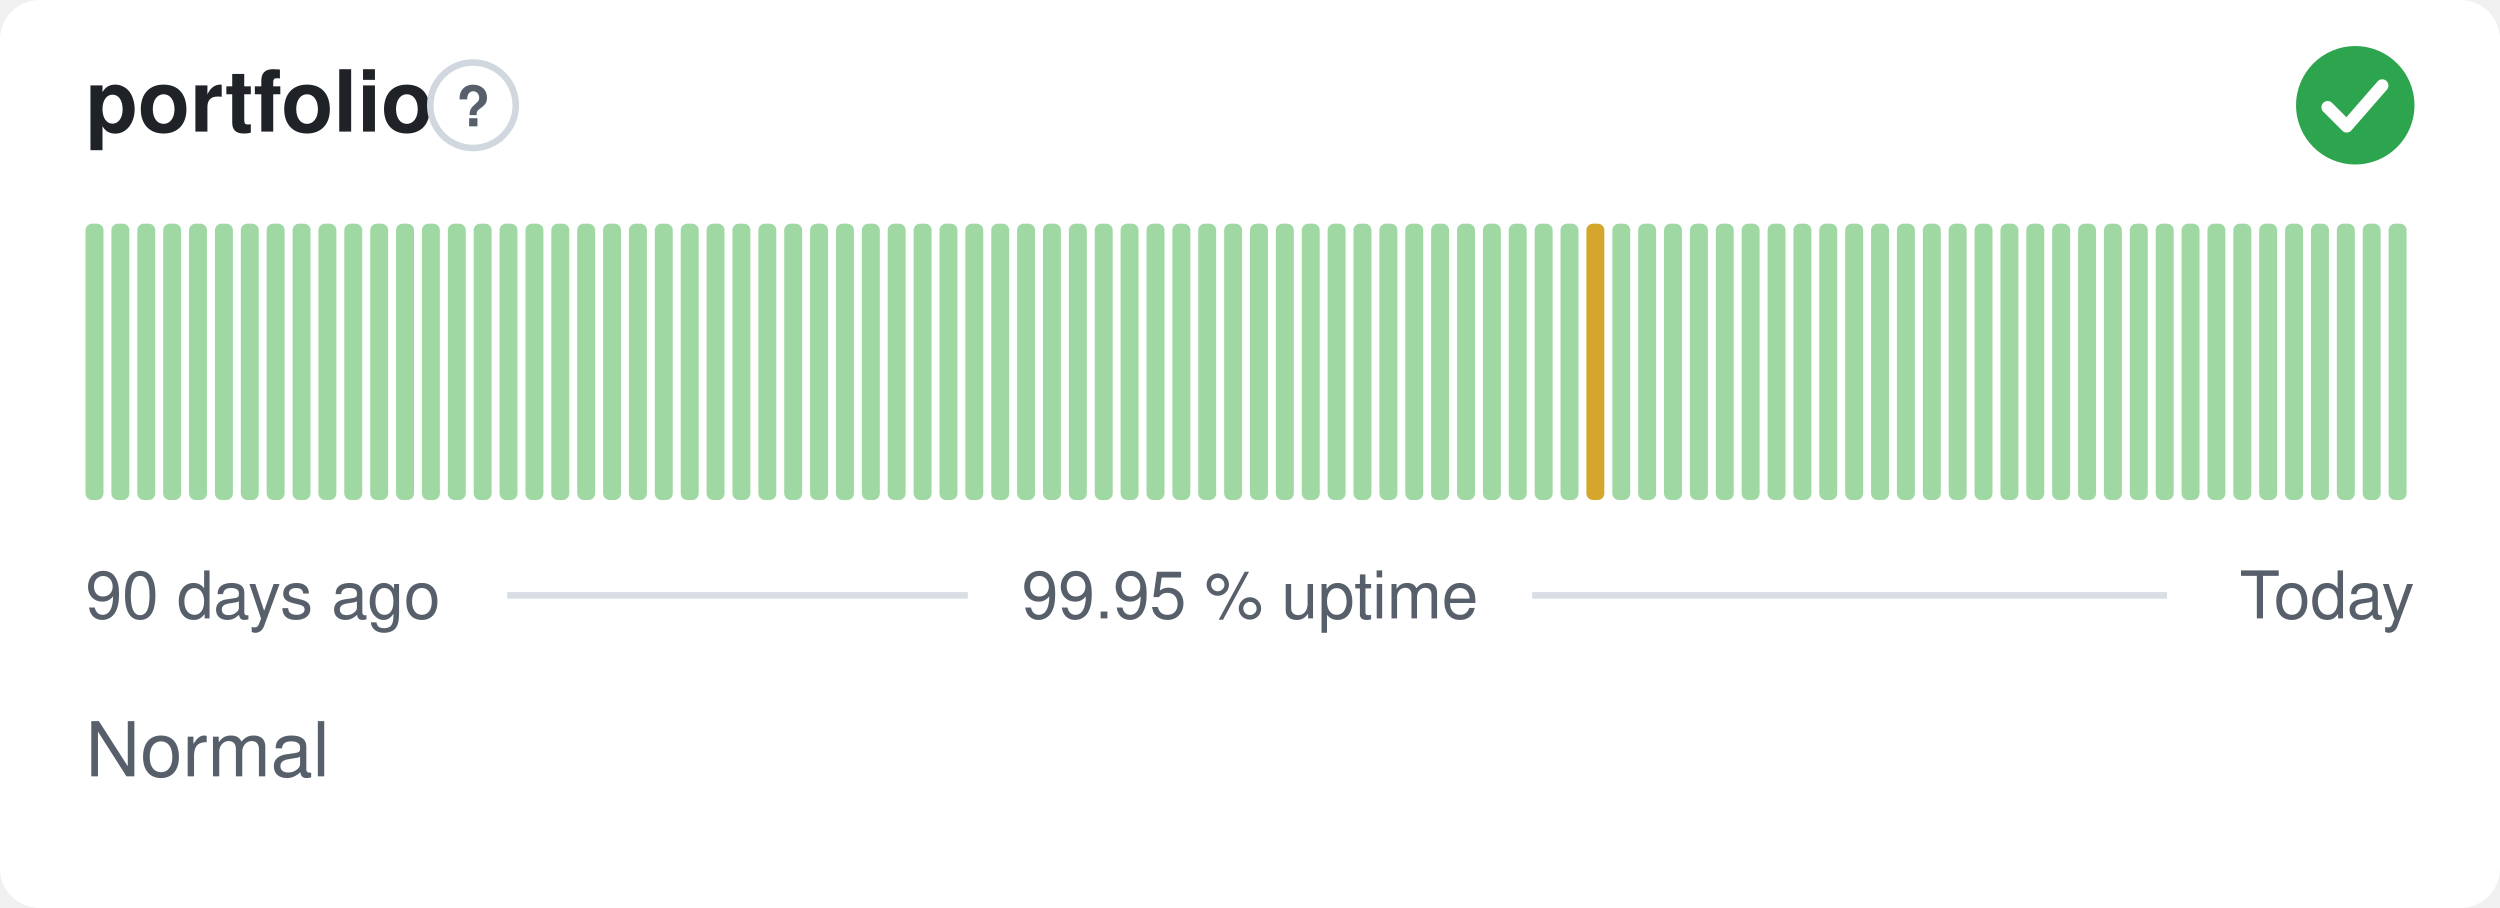
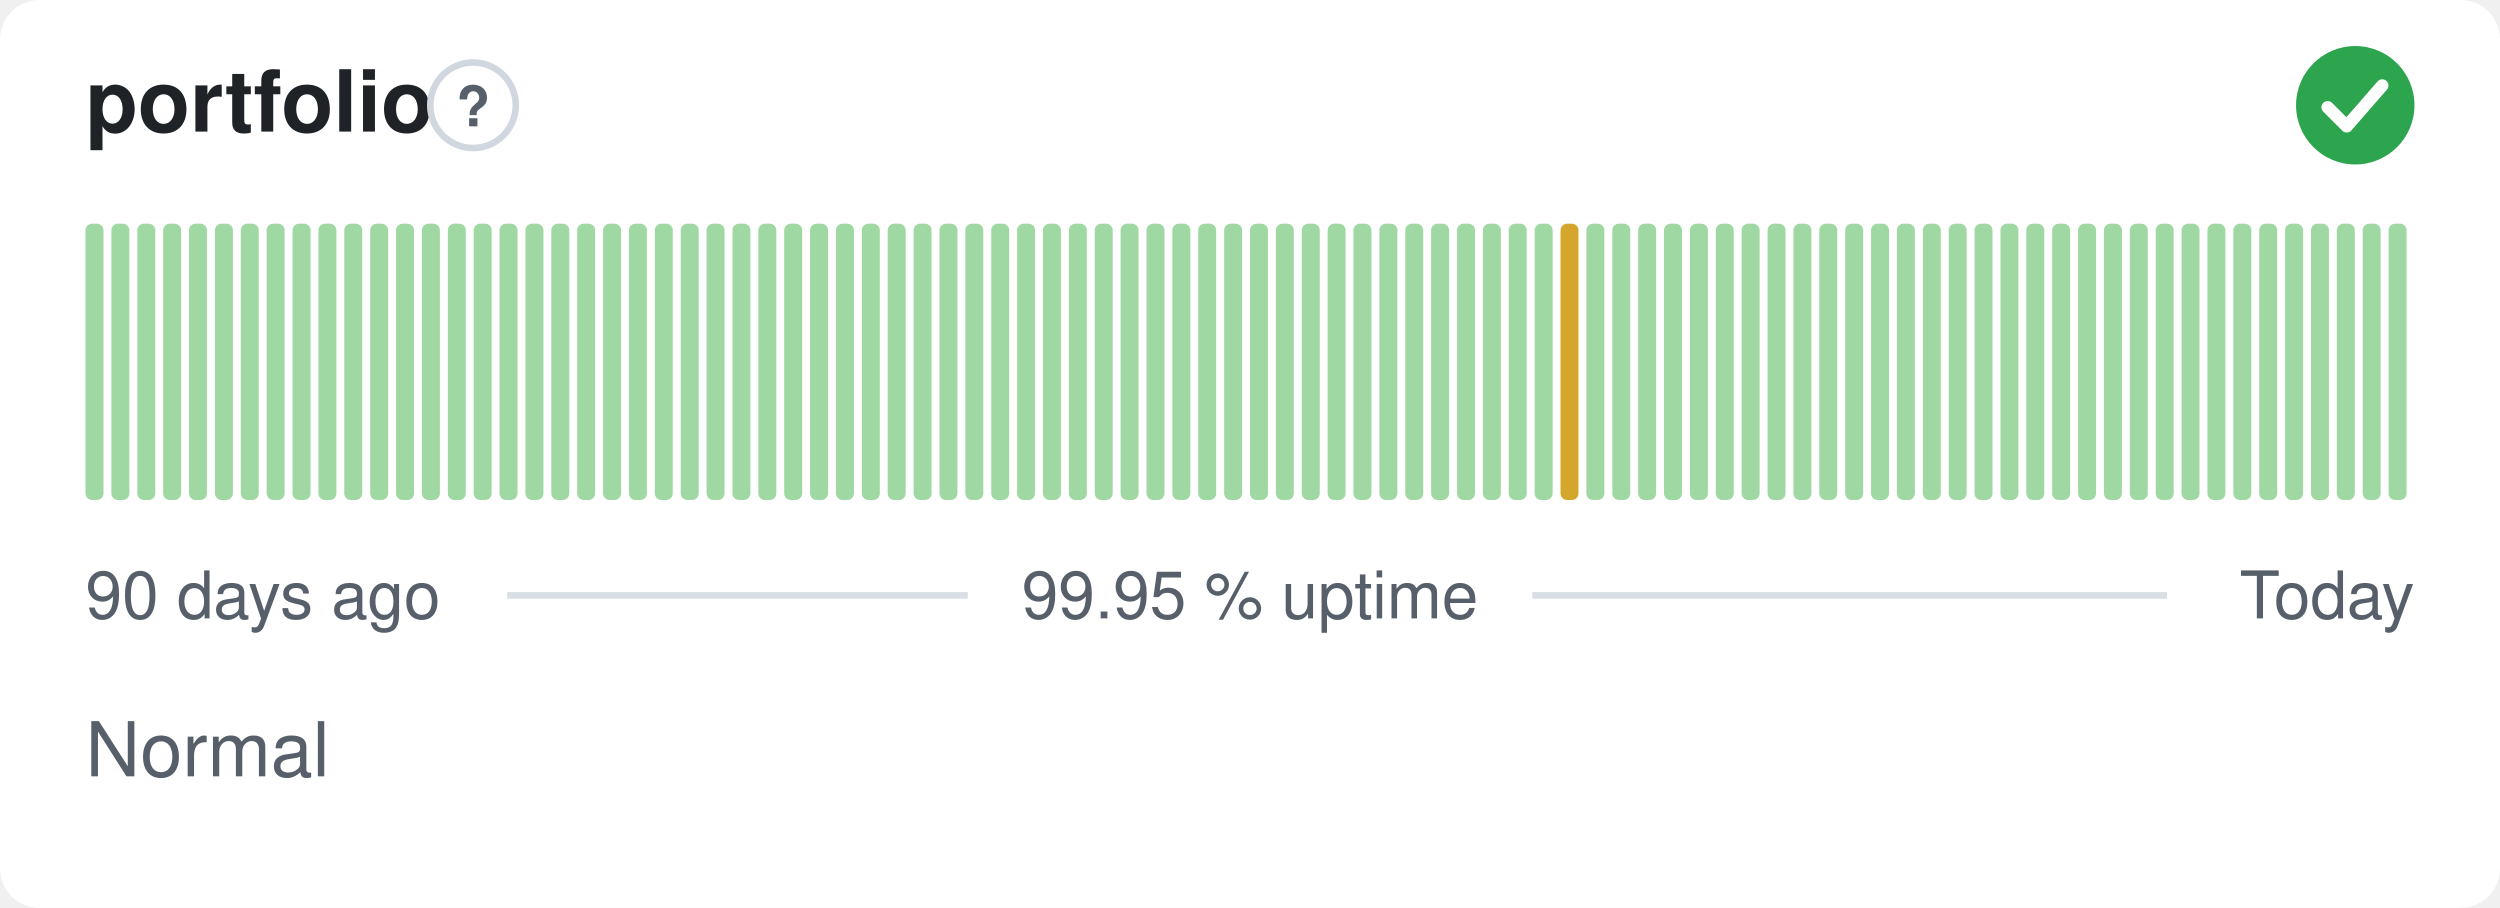
<svg xmlns="http://www.w3.org/2000/svg" width="380" height="138" viewBox="0 0 380 138" role="img" aria-label="portfolio: Normal, 99.95 % uptime over the last 90 days" font-family="-apple-system,BlinkMacSystemFont,'Segoe UI',Helvetica,Arial,sans-serif">
  <style>
    @media (prefers-color-scheme: dark) {
      .bg { fill: #0d1117 }
      .title { fill: #e6edf3 }
      .muted { fill: #8b949e }
      .hint { stroke: #30363d }
      .rule { stroke: #30363d }
      .nodata { fill: #21262d }
    }
  </style>
  <rect class="bg" width="380" height="138" rx="6" fill="#ffffff" />
  <text class="title" x="13" y="20" font-size="13" font-weight="600" fill="#1f2328">portfolio</text>
  <circle class="hint" cx="71.9" cy="16" r="6.5" fill="none" stroke="#d0d7de" stroke-width="1" />
  <text class="muted" x="71.9" y="19.2" text-anchor="middle" font-size="8.5" font-weight="700" fill="#57606a">?</text>
  <circle cx="358" cy="16" r="9" fill="#2da44e" />
  <path d="M353.80 16.30l2.90 2.90 5.40 -6.20" fill="none" stroke="#fff" stroke-width="1.89" stroke-linecap="round" stroke-linejoin="round" />
  <rect x="13.00" y="34.00" width="2.73" height="42.00" rx="1" fill="#9fd8a3" />
  <rect x="16.93" y="34.00" width="2.73" height="42.00" rx="1" fill="#9fd8a3" />
  <rect x="20.87" y="34.00" width="2.73" height="42.00" rx="1" fill="#9fd8a3" />
  <rect x="24.80" y="34.00" width="2.73" height="42.00" rx="1" fill="#9fd8a3" />
  <rect x="28.73" y="34.00" width="2.73" height="42.00" rx="1" fill="#9fd8a3" />
  <rect x="32.67" y="34.00" width="2.73" height="42.00" rx="1" fill="#9fd8a3" />
  <rect x="36.60" y="34.00" width="2.73" height="42.00" rx="1" fill="#9fd8a3" />
  <rect x="40.53" y="34.00" width="2.73" height="42.00" rx="1" fill="#9fd8a3" />
  <rect x="44.47" y="34.00" width="2.73" height="42.00" rx="1" fill="#9fd8a3" />
  <rect x="48.40" y="34.00" width="2.73" height="42.00" rx="1" fill="#9fd8a3" />
  <rect x="52.33" y="34.00" width="2.73" height="42.00" rx="1" fill="#9fd8a3" />
  <rect x="56.27" y="34.00" width="2.73" height="42.00" rx="1" fill="#9fd8a3" />
  <rect x="60.20" y="34.00" width="2.73" height="42.00" rx="1" fill="#9fd8a3" />
  <rect x="64.13" y="34.00" width="2.73" height="42.00" rx="1" fill="#9fd8a3" />
  <rect x="68.07" y="34.00" width="2.73" height="42.00" rx="1" fill="#9fd8a3" />
  <rect x="72.00" y="34.00" width="2.73" height="42.00" rx="1" fill="#9fd8a3" />
  <rect x="75.93" y="34.00" width="2.73" height="42.00" rx="1" fill="#9fd8a3" />
  <rect x="79.87" y="34.00" width="2.73" height="42.00" rx="1" fill="#9fd8a3" />
  <rect x="83.80" y="34.00" width="2.73" height="42.00" rx="1" fill="#9fd8a3" />
  <rect x="87.73" y="34.00" width="2.73" height="42.00" rx="1" fill="#9fd8a3" />
  <rect x="91.67" y="34.00" width="2.73" height="42.00" rx="1" fill="#9fd8a3" />
  <rect x="95.60" y="34.00" width="2.73" height="42.00" rx="1" fill="#9fd8a3" />
  <rect x="99.53" y="34.00" width="2.73" height="42.00" rx="1" fill="#9fd8a3" />
  <rect x="103.47" y="34.00" width="2.73" height="42.00" rx="1" fill="#9fd8a3" />
  <rect x="107.40" y="34.00" width="2.73" height="42.00" rx="1" fill="#9fd8a3" />
  <rect x="111.33" y="34.00" width="2.73" height="42.00" rx="1" fill="#9fd8a3" />
  <rect x="115.27" y="34.00" width="2.73" height="42.00" rx="1" fill="#9fd8a3" />
  <rect x="119.20" y="34.00" width="2.73" height="42.00" rx="1" fill="#9fd8a3" />
  <rect x="123.13" y="34.00" width="2.73" height="42.00" rx="1" fill="#9fd8a3" />
  <rect x="127.07" y="34.00" width="2.73" height="42.00" rx="1" fill="#9fd8a3" />
  <rect x="131.00" y="34.00" width="2.73" height="42.00" rx="1" fill="#9fd8a3" />
  <rect x="134.93" y="34.00" width="2.73" height="42.00" rx="1" fill="#9fd8a3" />
  <rect x="138.87" y="34.00" width="2.73" height="42.00" rx="1" fill="#9fd8a3" />
  <rect x="142.80" y="34.00" width="2.73" height="42.00" rx="1" fill="#9fd8a3" />
  <rect x="146.73" y="34.00" width="2.73" height="42.00" rx="1" fill="#9fd8a3" />
  <rect x="150.67" y="34.00" width="2.73" height="42.00" rx="1" fill="#9fd8a3" />
  <rect x="154.60" y="34.00" width="2.73" height="42.00" rx="1" fill="#9fd8a3" />
  <rect x="158.53" y="34.00" width="2.73" height="42.00" rx="1" fill="#9fd8a3" />
  <rect x="162.47" y="34.00" width="2.73" height="42.00" rx="1" fill="#9fd8a3" />
  <rect x="166.40" y="34.00" width="2.73" height="42.00" rx="1" fill="#9fd8a3" />
  <rect x="170.33" y="34.00" width="2.73" height="42.00" rx="1" fill="#9fd8a3" />
  <rect x="174.27" y="34.00" width="2.73" height="42.00" rx="1" fill="#9fd8a3" />
  <rect x="178.20" y="34.00" width="2.73" height="42.00" rx="1" fill="#9fd8a3" />
  <rect x="182.13" y="34.00" width="2.73" height="42.00" rx="1" fill="#9fd8a3" />
  <rect x="186.07" y="34.00" width="2.73" height="42.00" rx="1" fill="#9fd8a3" />
  <rect x="190.00" y="34.00" width="2.73" height="42.00" rx="1" fill="#9fd8a3" />
  <rect x="193.93" y="34.00" width="2.73" height="42.00" rx="1" fill="#9fd8a3" />
  <rect x="197.87" y="34.00" width="2.73" height="42.00" rx="1" fill="#9fd8a3" />
  <rect x="201.80" y="34.00" width="2.73" height="42.00" rx="1" fill="#9fd8a3" />
  <rect x="205.73" y="34.00" width="2.73" height="42.00" rx="1" fill="#9fd8a3" />
  <rect x="209.67" y="34.00" width="2.73" height="42.00" rx="1" fill="#9fd8a3" />
  <rect x="213.60" y="34.00" width="2.73" height="42.00" rx="1" fill="#9fd8a3" />
  <rect x="217.53" y="34.00" width="2.73" height="42.00" rx="1" fill="#9fd8a3" />
  <rect x="221.47" y="34.00" width="2.73" height="42.00" rx="1" fill="#9fd8a3" />
  <rect x="225.40" y="34.00" width="2.73" height="42.00" rx="1" fill="#9fd8a3" />
  <rect x="229.33" y="34.00" width="2.73" height="42.00" rx="1" fill="#9fd8a3" />
  <rect x="233.27" y="34.00" width="2.73" height="42.00" rx="1" fill="#9fd8a3" />
-   <rect x="237.20" y="34.00" width="2.73" height="42.00" rx="1" fill="#9fd8a3" />
-   <rect x="241.13" y="34.00" width="2.73" height="42.00" rx="1" fill="#d4a72c" />
+   <rect x="237.20" y="34.00" width="2.73" height="42.00" rx="1" fill="#d4a72c" />
+   <rect x="241.13" y="34.00" width="2.73" height="42.00" rx="1" fill="#9fd8a3" />
  <rect x="245.07" y="34.00" width="2.73" height="42.00" rx="1" fill="#9fd8a3" />
  <rect x="249.00" y="34.00" width="2.73" height="42.00" rx="1" fill="#9fd8a3" />
  <rect x="252.93" y="34.00" width="2.73" height="42.00" rx="1" fill="#9fd8a3" />
  <rect x="256.87" y="34.00" width="2.73" height="42.00" rx="1" fill="#9fd8a3" />
  <rect x="260.80" y="34.00" width="2.73" height="42.00" rx="1" fill="#9fd8a3" />
  <rect x="264.73" y="34.00" width="2.73" height="42.00" rx="1" fill="#9fd8a3" />
  <rect x="268.67" y="34.00" width="2.73" height="42.00" rx="1" fill="#9fd8a3" />
  <rect x="272.60" y="34.00" width="2.73" height="42.00" rx="1" fill="#9fd8a3" />
  <rect x="276.53" y="34.00" width="2.73" height="42.00" rx="1" fill="#9fd8a3" />
  <rect x="280.47" y="34.00" width="2.73" height="42.00" rx="1" fill="#9fd8a3" />
  <rect x="284.40" y="34.00" width="2.73" height="42.00" rx="1" fill="#9fd8a3" />
  <rect x="288.33" y="34.00" width="2.73" height="42.00" rx="1" fill="#9fd8a3" />
  <rect x="292.27" y="34.00" width="2.73" height="42.00" rx="1" fill="#9fd8a3" />
  <rect x="296.20" y="34.00" width="2.73" height="42.00" rx="1" fill="#9fd8a3" />
  <rect x="300.13" y="34.00" width="2.73" height="42.00" rx="1" fill="#9fd8a3" />
  <rect x="304.07" y="34.00" width="2.73" height="42.00" rx="1" fill="#9fd8a3" />
  <rect x="308.00" y="34.00" width="2.73" height="42.00" rx="1" fill="#9fd8a3" />
  <rect x="311.93" y="34.00" width="2.73" height="42.00" rx="1" fill="#9fd8a3" />
  <rect x="315.87" y="34.00" width="2.73" height="42.00" rx="1" fill="#9fd8a3" />
  <rect x="319.80" y="34.00" width="2.73" height="42.00" rx="1" fill="#9fd8a3" />
  <rect x="323.73" y="34.00" width="2.73" height="42.00" rx="1" fill="#9fd8a3" />
  <rect x="327.67" y="34.00" width="2.73" height="42.00" rx="1" fill="#9fd8a3" />
  <rect x="331.60" y="34.00" width="2.73" height="42.00" rx="1" fill="#9fd8a3" />
  <rect x="335.53" y="34.00" width="2.73" height="42.00" rx="1" fill="#9fd8a3" />
  <rect x="339.47" y="34.00" width="2.73" height="42.00" rx="1" fill="#9fd8a3" />
  <rect x="343.40" y="34.00" width="2.73" height="42.00" rx="1" fill="#9fd8a3" />
  <rect x="347.33" y="34.00" width="2.73" height="42.00" rx="1" fill="#9fd8a3" />
  <rect x="351.27" y="34.00" width="2.73" height="42.00" rx="1" fill="#9fd8a3" />
  <rect x="355.20" y="34.00" width="2.73" height="42.00" rx="1" fill="#9fd8a3" />
  <rect x="359.13" y="34.00" width="2.73" height="42.00" rx="1" fill="#9fd8a3" />
  <rect x="363.07" y="34.00" width="2.73" height="42.00" rx="1" fill="#9fd8a3" />
  <text class="muted" x="13" y="94" font-size="10" fill="#57606a">90 days ago</text>
  <text class="muted" x="190" y="94" text-anchor="middle" font-size="10" fill="#57606a">99.95 % uptime</text>
  <text class="muted" x="367" y="94" text-anchor="end" font-size="10" fill="#57606a">Today</text>
  <line class="rule" x1="77.1" y1="90.5" x2="147.1" y2="90.5" stroke="#d8dee4" stroke-width="1" />
  <line class="rule" x1="232.9" y1="90.5" x2="329.4" y2="90.5" stroke="#d8dee4" stroke-width="1" />
  <text class="muted" x="13" y="118" font-size="11.5" fill="#57606a">Normal</text>
</svg>
